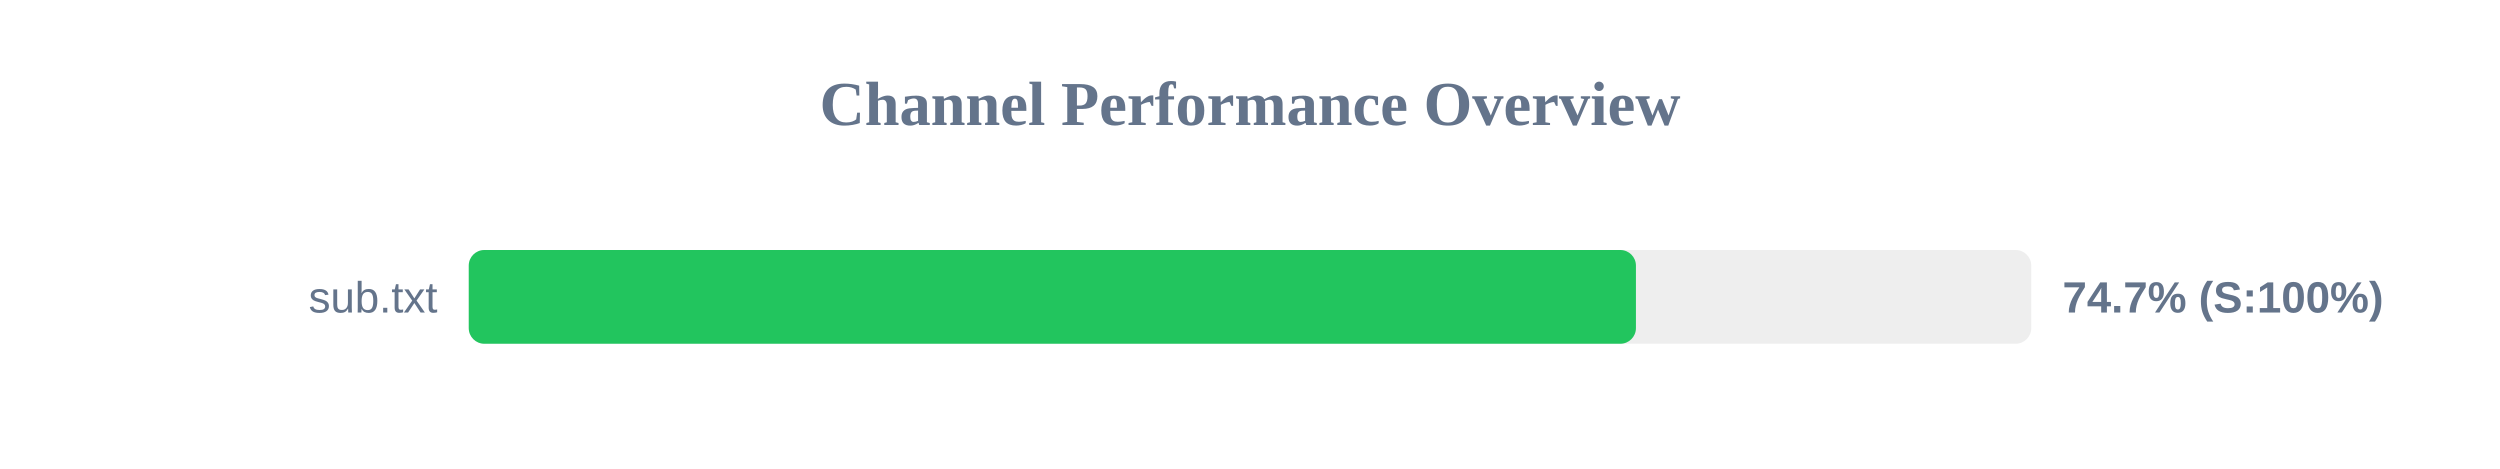
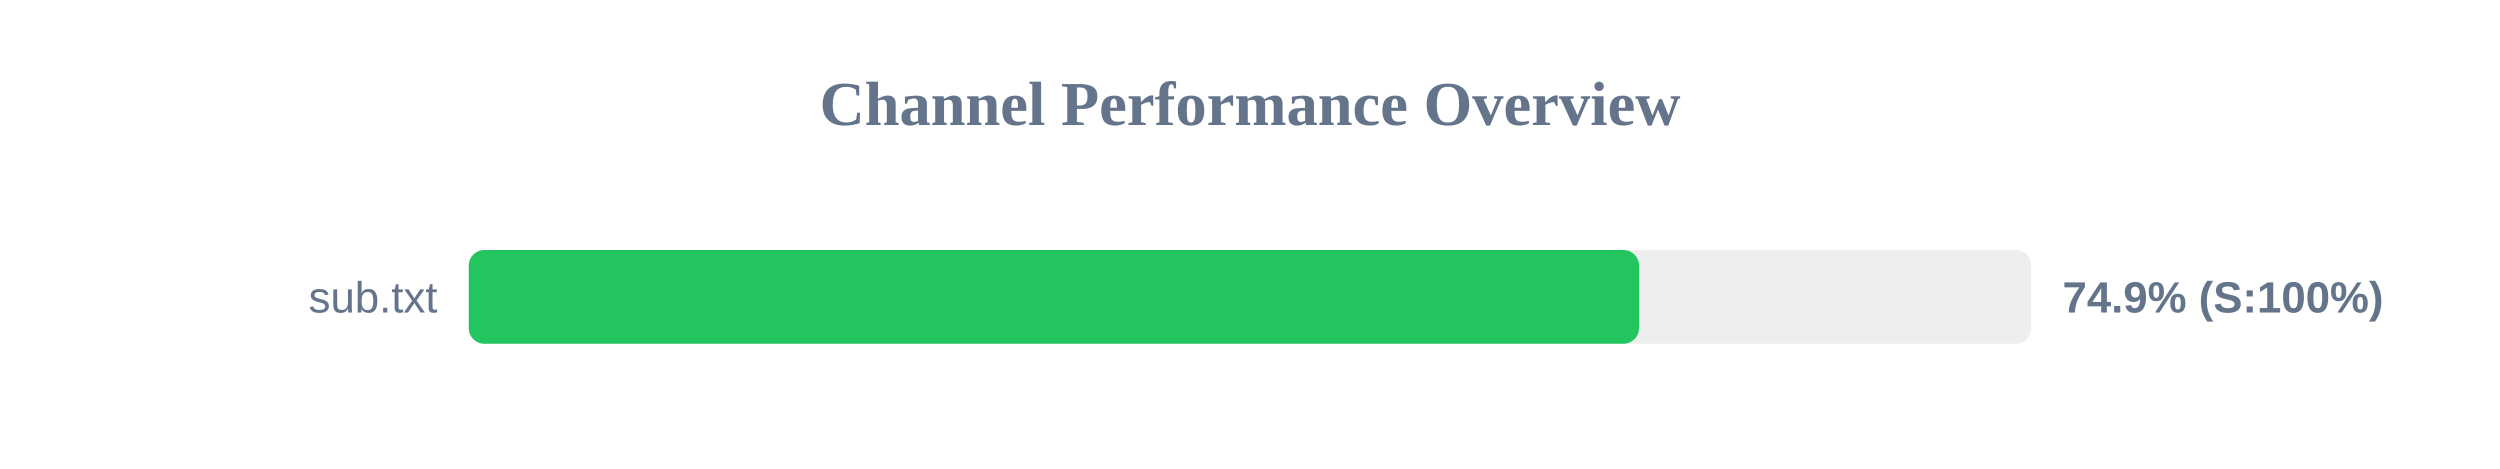
<svg xmlns="http://www.w3.org/2000/svg" width="800" height="150" version="1.1">
  <style>
        .row { font: 14px Arial; fill: #64748b; }
        .score { font: bold 14px Arial; fill: #64748b; }
    </style>
  <text x="400" y="40" text-anchor="middle" font-size="20px" font-weight="bold" fill="#64748b">Channel Performance Overview</text>
  <rect x="150" y="80" width="500" height="30" fill="#eee" rx="5" />
-   <rect x="150" y="80" width="373.5" height="30" fill="#22c55e" rx="5" />
+   <rect x="150" y="80" width="374.5" height="30" fill="#22c55e" rx="5" />
  <text x="140" y="100" text-anchor="end" class="row">sub.txt</text>
-   <text x="660" y="100" text-anchor="start" class="score">74.7% (S:100%)</text>
+   <text x="660" y="100" text-anchor="start" class="score">74.9% (S:100%)</text>
</svg>
